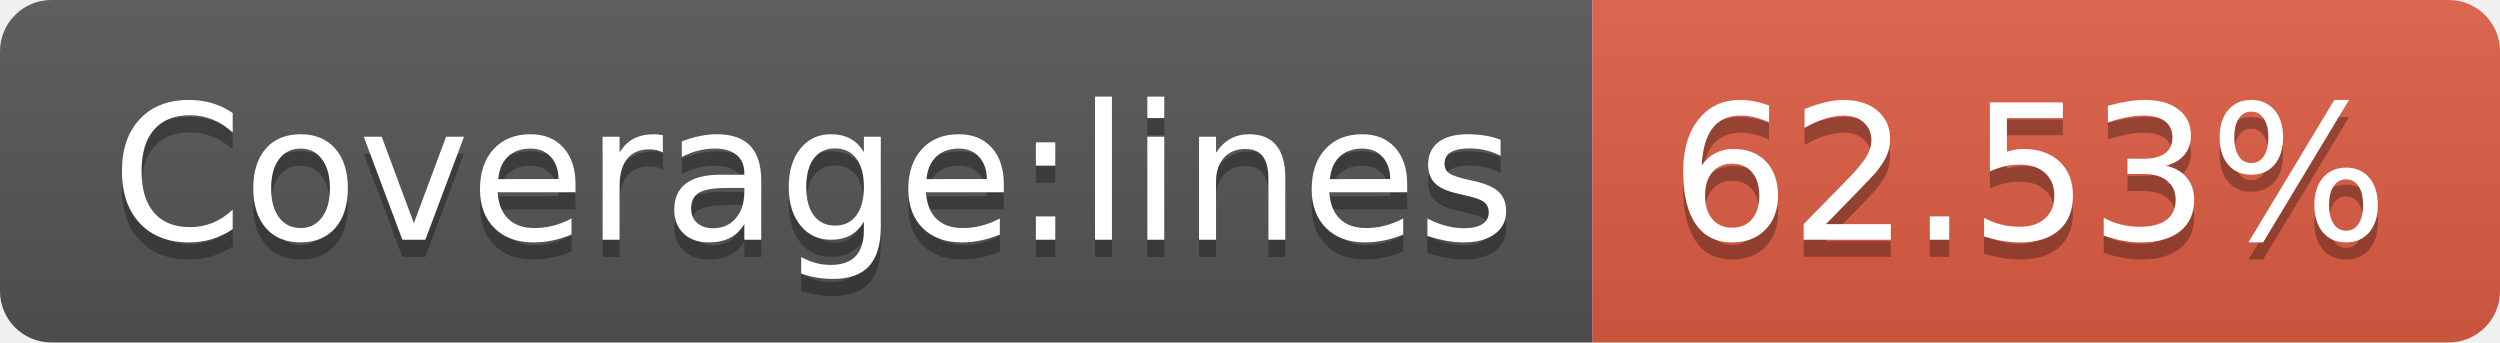
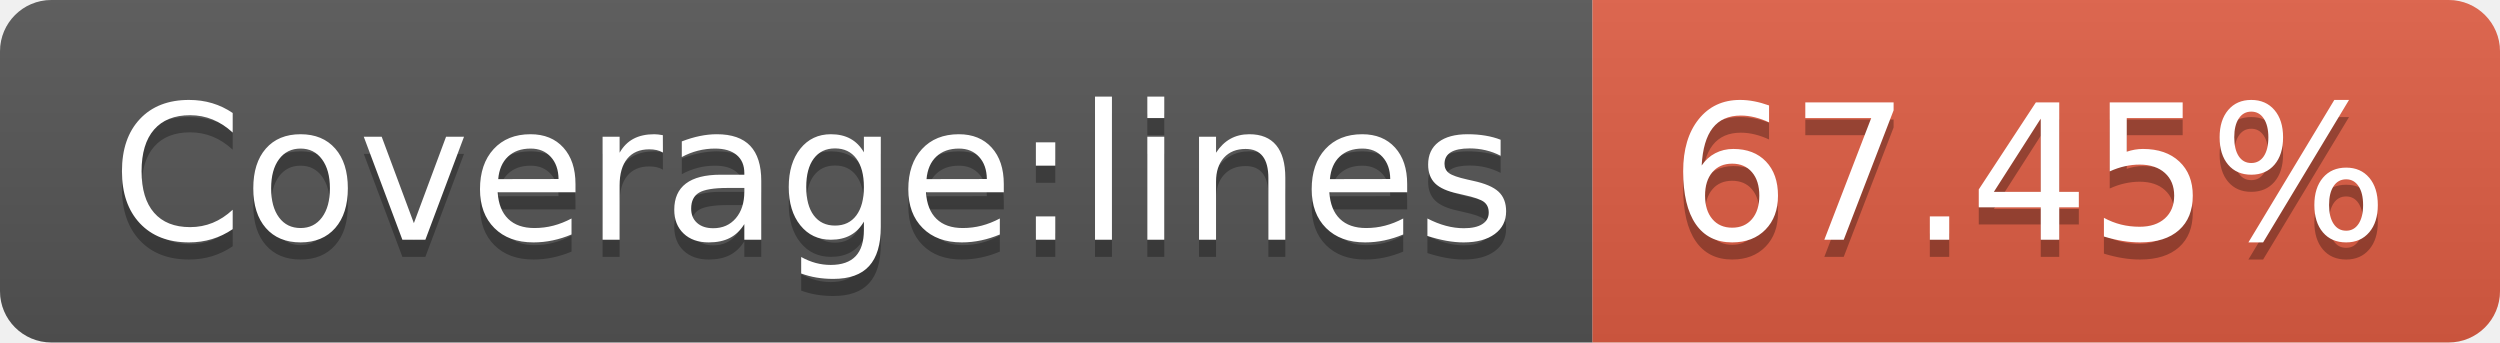
- <svg xmlns="http://www.w3.org/2000/svg" width="146" height="20" role="img" aria-label="Coverage:lines: 62.53%">
+ <svg xmlns="http://www.w3.org/2000/svg" width="146" height="20" role="img" aria-label="Coverage:lines: 67.45%">
  <linearGradient id="s" x2="0" y2="100%">
    <stop offset="0" stop-color="#bbb" stop-opacity=".1" />
    <stop offset="1" stop-opacity=".1" />
  </linearGradient>
  <clipPath id="r">
    <rect width="146" height="20" rx="3" fill="#fff" />
  </clipPath>
  <g clip-path="url(#r)">
    <rect width="93" height="20" fill="#555" />
    <rect x="93" width="53" height="20" fill="#e05d44" />
    <rect width="146" height="20" fill="url(#s)" />
  </g>
  <g fill="#fff" text-anchor="middle" font-family="Verdana,Geneva,DejaVu Sans,sans-serif" text-rendering="geometricPrecision" font-size="110">
    <text aria-hidden="true" x="475" y="150" fill="#010101" fill-opacity=".3" transform="scale(.1)" textLength="830">Coverage:lines</text>
    <text x="475" y="140" transform="scale(.1)" fill="#fff" textLength="830">Coverage:lines</text>
-     <text aria-hidden="true" x="1185" y="150" fill="#010101" fill-opacity=".3" transform="scale(.1)" textLength="430">62.53%</text>
-     <text x="1185" y="140" transform="scale(.1)" fill="#fff" textLength="430">62.53%</text>
+     <text aria-hidden="true" x="1185" y="150" fill="#010101" fill-opacity=".3" transform="scale(.1)" textLength="430">67.45%</text>
+     <text x="1185" y="140" transform="scale(.1)" fill="#fff" textLength="430">67.45%</text>
  </g>
</svg>
